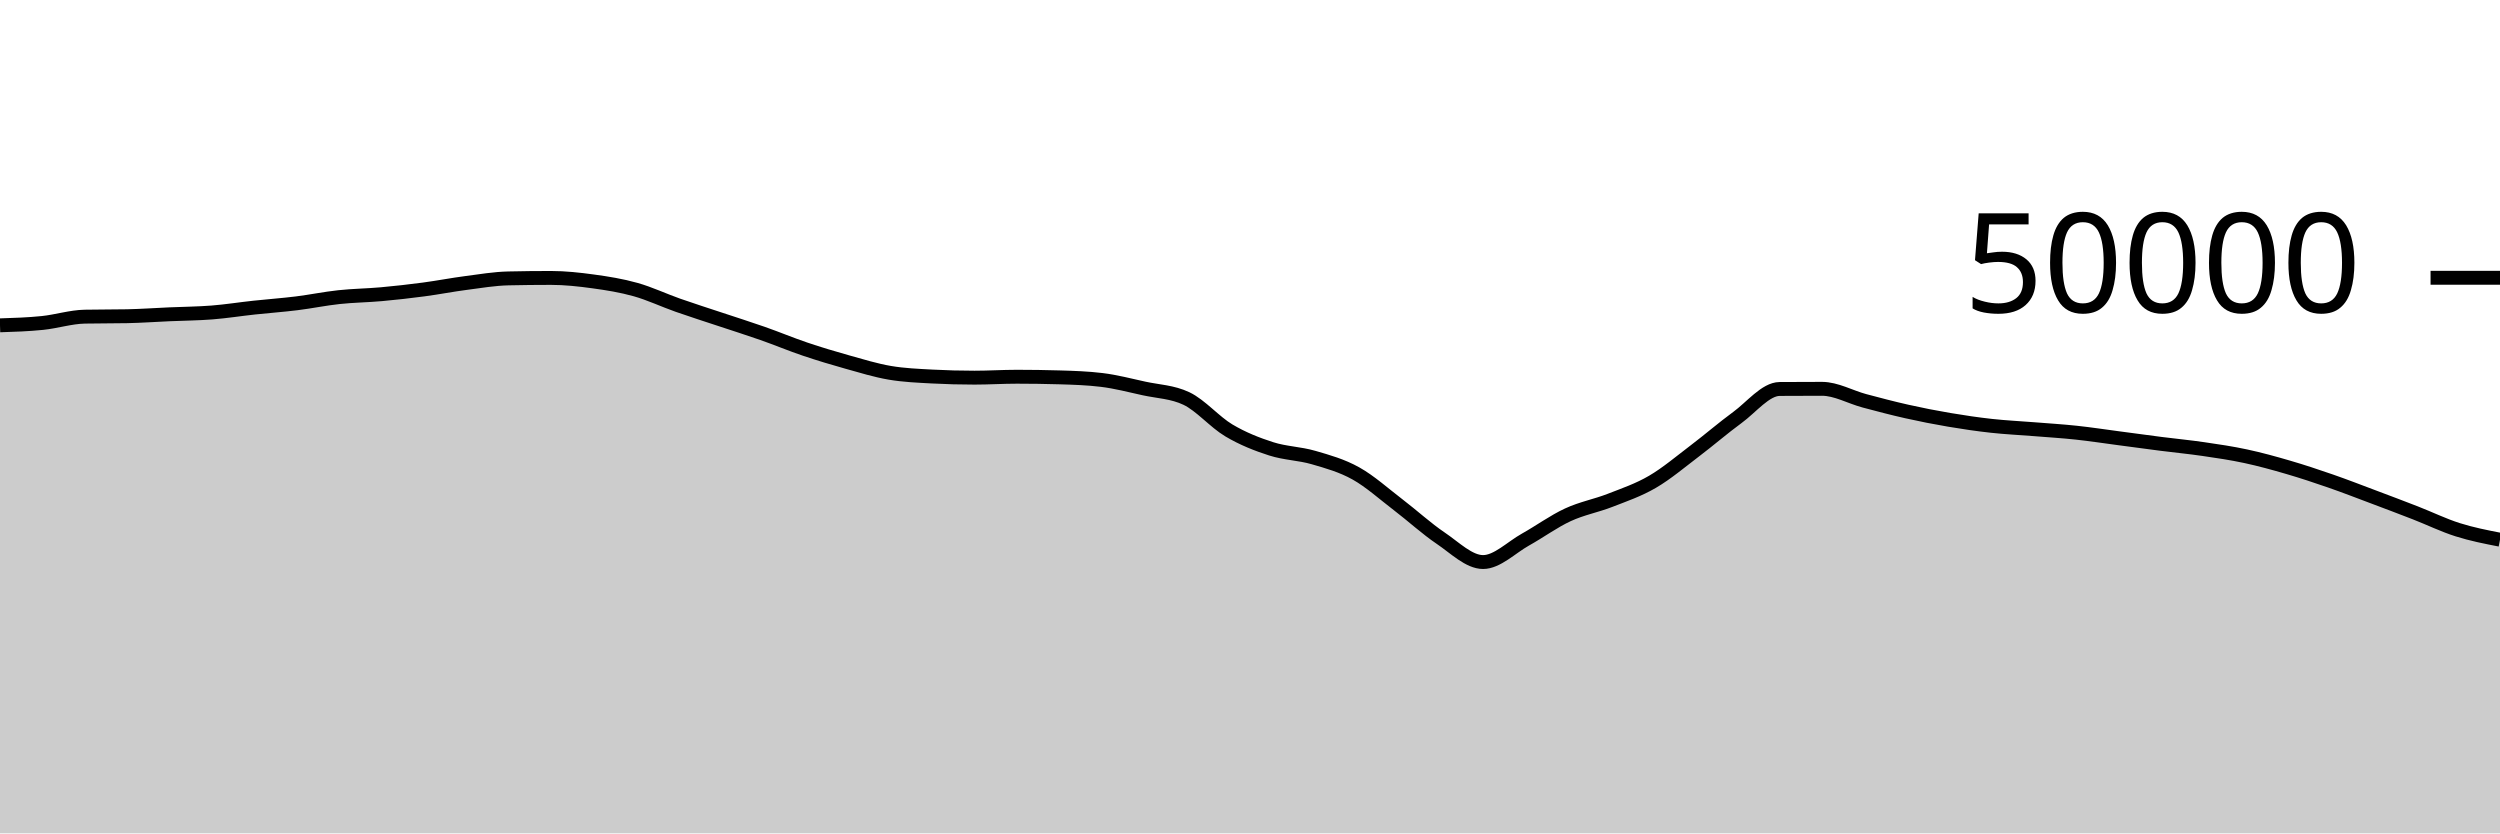
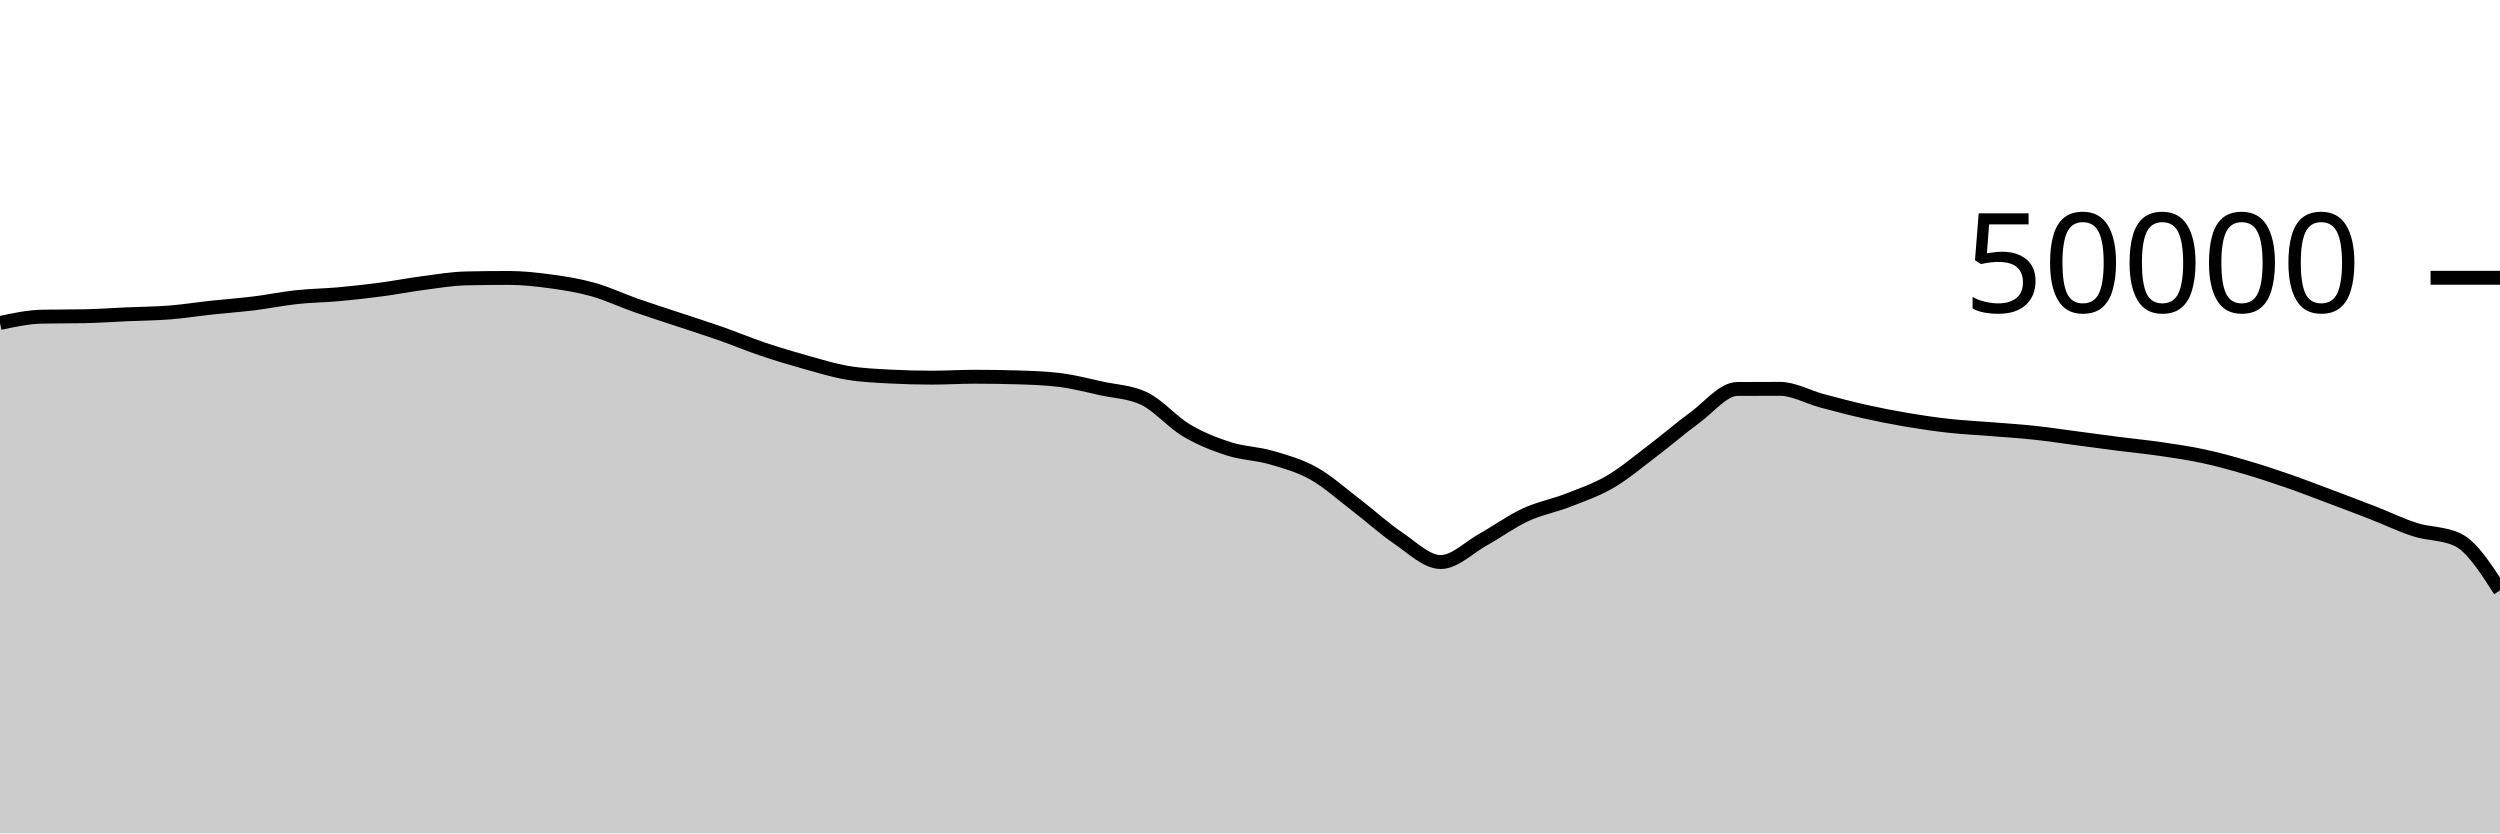
<svg xmlns="http://www.w3.org/2000/svg" viewBox="0 0 180 60">
  <g transform="translate(0,20)">
-     <path class="area" fill="rgba(0, 0, 0, 0.2)" d="M0,3.424C1.017,3.391,2.034,3.359,3.051,3.254C4.068,3.15,5.085,2.82,6.102,2.799C7.119,2.778,8.136,2.789,9.153,2.768C10.169,2.747,11.186,2.674,12.203,2.629C13.22,2.584,14.237,2.579,15.254,2.499C16.271,2.419,17.288,2.257,18.305,2.147C19.322,2.037,20.339,1.966,21.356,1.84C22.373,1.714,23.39,1.502,24.407,1.393C25.424,1.283,26.441,1.275,27.458,1.183C28.475,1.091,29.492,0.976,30.508,0.841C31.525,0.706,32.542,0.506,33.559,0.374C34.576,0.241,35.593,0.067,36.61,0.045C37.627,0.022,38.644,0.011,39.661,0.011C40.678,0.011,41.695,0.122,42.712,0.262C43.729,0.401,44.746,0.563,45.763,0.85C46.78,1.136,47.797,1.621,48.814,1.978C49.831,2.336,50.847,2.657,51.864,2.995C52.881,3.334,53.898,3.653,54.915,4.01C55.932,4.367,56.949,4.794,57.966,5.137C58.983,5.48,60,5.785,61.017,6.07C62.034,6.354,63.051,6.669,64.068,6.842C65.085,7.016,66.102,7.055,67.119,7.11C68.136,7.164,69.153,7.191,70.169,7.191C71.186,7.191,72.203,7.125,73.22,7.125C74.237,7.125,75.254,7.14,76.271,7.17C77.288,7.199,78.305,7.232,79.322,7.356C80.339,7.48,81.356,7.747,82.373,7.97C83.39,8.193,84.407,8.212,85.424,8.694C86.441,9.177,87.458,10.384,88.475,10.988C89.492,11.592,90.508,11.99,91.525,12.316C92.542,12.642,93.559,12.648,94.576,12.943C95.593,13.239,96.61,13.52,97.627,14.088C98.644,14.656,99.661,15.575,100.678,16.351C101.695,17.128,102.712,18.062,103.729,18.748C104.746,19.434,105.763,20.467,106.78,20.467C107.797,20.467,108.814,19.418,109.831,18.851C110.847,18.285,111.864,17.54,112.881,17.069C113.898,16.597,114.915,16.419,115.932,16.022C116.949,15.625,117.966,15.281,118.983,14.687C120,14.094,121.017,13.23,122.034,12.46C123.051,11.69,124.068,10.807,125.085,10.065C126.102,9.322,127.119,8.013,128.136,8.006C129.153,7.999,130.169,7.995,131.186,7.995C132.203,7.995,133.22,8.586,134.237,8.858C135.254,9.129,136.271,9.398,137.288,9.626C138.305,9.855,139.322,10.055,140.339,10.227C141.356,10.4,142.373,10.549,143.39,10.661C144.407,10.773,145.424,10.819,146.441,10.901C147.458,10.983,148.475,11.044,149.492,11.153C150.508,11.261,151.525,11.419,152.542,11.553C153.559,11.687,154.576,11.828,155.593,11.958C156.61,12.088,157.627,12.184,158.644,12.333C159.661,12.481,160.678,12.631,161.695,12.85C162.712,13.068,163.729,13.348,164.746,13.646C165.763,13.943,166.78,14.28,167.797,14.633C168.814,14.986,169.831,15.381,170.847,15.763C171.864,16.145,172.881,16.528,173.898,16.924C174.915,17.32,175.932,17.817,176.949,18.139C177.966,18.462,178.983,18.66,180,18.859L180,40C178.983,40,177.966,40,176.949,40C175.932,40,174.915,40,173.898,40C172.881,40,171.864,40,170.847,40C169.831,40,168.814,40,167.797,40C166.78,40,165.763,40,164.746,40C163.729,40,162.712,40,161.695,40C160.678,40,159.661,40,158.644,40C157.627,40,156.61,40,155.593,40C154.576,40,153.559,40,152.542,40C151.525,40,150.508,40,149.492,40C148.475,40,147.458,40,146.441,40C145.424,40,144.407,40,143.39,40C142.373,40,141.356,40,140.339,40C139.322,40,138.305,40,137.288,40C136.271,40,135.254,40,134.237,40C133.22,40,132.203,40,131.186,40C130.169,40,129.153,40,128.136,40C127.119,40,126.102,40,125.085,40C124.068,40,123.051,40,122.034,40C121.017,40,120,40,118.983,40C117.966,40,116.949,40,115.932,40C114.915,40,113.898,40,112.881,40C111.864,40,110.847,40,109.831,40C108.814,40,107.797,40,106.78,40C105.763,40,104.746,40,103.729,40C102.712,40,101.695,40,100.678,40C99.661,40,98.644,40,97.627,40C96.61,40,95.593,40,94.576,40C93.559,40,92.542,40,91.525,40C90.508,40,89.492,40,88.475,40C87.458,40,86.441,40,85.424,40C84.407,40,83.39,40,82.373,40C81.356,40,80.339,40,79.322,40C78.305,40,77.288,40,76.271,40C75.254,40,74.237,40,73.22,40C72.203,40,71.186,40,70.169,40C69.153,40,68.136,40,67.119,40C66.102,40,65.085,40,64.068,40C63.051,40,62.034,40,61.017,40C60,40,58.983,40,57.966,40C56.949,40,55.932,40,54.915,40C53.898,40,52.881,40,51.864,40C50.847,40,49.831,40,48.814,40C47.797,40,46.78,40,45.763,40C44.746,40,43.729,40,42.712,40C41.695,40,40.678,40,39.661,40C38.644,40,37.627,40,36.61,40C35.593,40,34.576,40,33.559,40C32.542,40,31.525,40,30.508,40C29.492,40,28.475,40,27.458,40C26.441,40,25.424,40,24.407,40C23.39,40,22.373,40,21.356,40C20.339,40,19.322,40,18.305,40C17.288,40,16.271,40,15.254,40C14.237,40,13.22,40,12.203,40C11.186,40,10.169,40,9.153,40C8.136,40,7.119,40,6.102,40C5.085,40,4.068,40,3.051,40C2.034,40,1.017,40,0,40Z" />
-     <path class="line" stroke="black" fill="none" d="M0,3.424C1.017,3.391,2.034,3.359,3.051,3.254C4.068,3.15,5.085,2.82,6.102,2.799C7.119,2.778,8.136,2.789,9.153,2.768C10.169,2.747,11.186,2.674,12.203,2.629C13.22,2.584,14.237,2.579,15.254,2.499C16.271,2.419,17.288,2.257,18.305,2.147C19.322,2.037,20.339,1.966,21.356,1.84C22.373,1.714,23.39,1.502,24.407,1.393C25.424,1.283,26.441,1.275,27.458,1.183C28.475,1.091,29.492,0.976,30.508,0.841C31.525,0.706,32.542,0.506,33.559,0.374C34.576,0.241,35.593,0.067,36.61,0.045C37.627,0.022,38.644,0.011,39.661,0.011C40.678,0.011,41.695,0.122,42.712,0.262C43.729,0.401,44.746,0.563,45.763,0.85C46.78,1.136,47.797,1.621,48.814,1.978C49.831,2.336,50.847,2.657,51.864,2.995C52.881,3.334,53.898,3.653,54.915,4.01C55.932,4.367,56.949,4.794,57.966,5.137C58.983,5.48,60,5.785,61.017,6.07C62.034,6.354,63.051,6.669,64.068,6.842C65.085,7.016,66.102,7.055,67.119,7.11C68.136,7.164,69.153,7.191,70.169,7.191C71.186,7.191,72.203,7.125,73.22,7.125C74.237,7.125,75.254,7.14,76.271,7.17C77.288,7.199,78.305,7.232,79.322,7.356C80.339,7.48,81.356,7.747,82.373,7.97C83.39,8.193,84.407,8.212,85.424,8.694C86.441,9.177,87.458,10.384,88.475,10.988C89.492,11.592,90.508,11.99,91.525,12.316C92.542,12.642,93.559,12.648,94.576,12.943C95.593,13.239,96.61,13.52,97.627,14.088C98.644,14.656,99.661,15.575,100.678,16.351C101.695,17.128,102.712,18.062,103.729,18.748C104.746,19.434,105.763,20.467,106.78,20.467C107.797,20.467,108.814,19.418,109.831,18.851C110.847,18.285,111.864,17.54,112.881,17.069C113.898,16.597,114.915,16.419,115.932,16.022C116.949,15.625,117.966,15.281,118.983,14.687C120,14.094,121.017,13.23,122.034,12.46C123.051,11.69,124.068,10.807,125.085,10.065C126.102,9.322,127.119,8.013,128.136,8.006C129.153,7.999,130.169,7.995,131.186,7.995C132.203,7.995,133.22,8.586,134.237,8.858C135.254,9.129,136.271,9.398,137.288,9.626C138.305,9.855,139.322,10.055,140.339,10.227C141.356,10.4,142.373,10.549,143.39,10.661C144.407,10.773,145.424,10.819,146.441,10.901C147.458,10.983,148.475,11.044,149.492,11.153C150.508,11.261,151.525,11.419,152.542,11.553C153.559,11.687,154.576,11.828,155.593,11.958C156.61,12.088,157.627,12.184,158.644,12.333C159.661,12.481,160.678,12.631,161.695,12.85C162.712,13.068,163.729,13.348,164.746,13.646C165.763,13.943,166.78,14.28,167.797,14.633C168.814,14.986,169.831,15.381,170.847,15.763C171.864,16.145,172.881,16.528,173.898,16.924C174.915,17.32,175.932,17.817,176.949,18.139C177.966,18.462,178.983,18.66,180,18.859" />
+     <path class="area" fill="rgba(0, 0, 0, 0.2)" d="M0,3.254C1.017,3.037,2.034,2.82,3.051,2.799C4.068,2.778,5.085,2.789,6.102,2.768C7.119,2.747,8.136,2.674,9.153,2.629C10.169,2.584,11.186,2.579,12.203,2.499C13.22,2.419,14.237,2.257,15.254,2.147C16.271,2.037,17.288,1.966,18.305,1.84C19.322,1.714,20.339,1.502,21.356,1.393C22.373,1.283,23.39,1.275,24.407,1.183C25.424,1.091,26.441,0.976,27.458,0.841C28.475,0.706,29.492,0.506,30.508,0.374C31.525,0.241,32.542,0.067,33.559,0.045C34.576,0.022,35.593,0.011,36.61,0.011C37.627,0.011,38.644,0.122,39.661,0.262C40.678,0.401,41.695,0.563,42.712,0.85C43.729,1.136,44.746,1.621,45.763,1.978C46.78,2.336,47.797,2.657,48.814,2.995C49.831,3.334,50.847,3.653,51.864,4.01C52.881,4.367,53.898,4.794,54.915,5.137C55.932,5.48,56.949,5.785,57.966,6.07C58.983,6.354,60,6.669,61.017,6.842C62.034,7.016,63.051,7.055,64.068,7.11C65.085,7.164,66.102,7.191,67.119,7.191C68.136,7.191,69.153,7.125,70.169,7.125C71.186,7.125,72.203,7.14,73.22,7.17C74.237,7.199,75.254,7.232,76.271,7.356C77.288,7.48,78.305,7.747,79.322,7.97C80.339,8.193,81.356,8.212,82.373,8.694C83.39,9.177,84.407,10.384,85.424,10.988C86.441,11.592,87.458,11.99,88.475,12.316C89.492,12.642,90.508,12.648,91.525,12.943C92.542,13.239,93.559,13.52,94.576,14.088C95.593,14.656,96.61,15.575,97.627,16.351C98.644,17.128,99.661,18.062,100.678,18.748C101.695,19.434,102.712,20.467,103.729,20.467C104.746,20.467,105.763,19.418,106.78,18.851C107.797,18.285,108.814,17.54,109.831,17.068C110.847,16.596,111.864,16.418,112.881,16.022C113.898,15.625,114.915,15.281,115.932,14.687C116.949,14.094,117.966,13.23,118.983,12.46C120,11.69,121.017,10.807,122.034,10.065C123.051,9.322,124.068,8.011,125.085,8.005C126.102,7.998,127.119,7.995,128.136,7.995C129.153,7.995,130.169,8.586,131.186,8.858C132.203,9.129,133.22,9.398,134.237,9.626C135.254,9.855,136.271,10.055,137.288,10.227C138.305,10.4,139.322,10.549,140.339,10.661C141.356,10.773,142.373,10.819,143.39,10.901C144.407,10.983,145.424,11.045,146.441,11.154C147.458,11.262,148.475,11.419,149.492,11.553C150.508,11.687,151.525,11.828,152.542,11.958C153.559,12.088,154.576,12.184,155.593,12.333C156.61,12.481,157.627,12.63,158.644,12.849C159.661,13.068,160.678,13.348,161.695,13.646C162.712,13.943,163.729,14.28,164.746,14.633C165.763,14.986,166.78,15.381,167.797,15.762C168.814,16.144,169.831,16.528,170.847,16.924C171.864,17.32,172.881,17.817,173.898,18.139C174.915,18.462,175.932,18.379,176.949,18.859C177.966,19.339,178.983,20.926,180,22.512L180,40C178.983,40,177.966,40,176.949,40C175.932,40,174.915,40,173.898,40C172.881,40,171.864,40,170.847,40C169.831,40,168.814,40,167.797,40C166.78,40,165.763,40,164.746,40C163.729,40,162.712,40,161.695,40C160.678,40,159.661,40,158.644,40C157.627,40,156.61,40,155.593,40C154.576,40,153.559,40,152.542,40C151.525,40,150.508,40,149.492,40C148.475,40,147.458,40,146.441,40C145.424,40,144.407,40,143.39,40C142.373,40,141.356,40,140.339,40C139.322,40,138.305,40,137.288,40C136.271,40,135.254,40,134.237,40C133.22,40,132.203,40,131.186,40C130.169,40,129.153,40,128.136,40C127.119,40,126.102,40,125.085,40C124.068,40,123.051,40,122.034,40C121.017,40,120,40,118.983,40C117.966,40,116.949,40,115.932,40C114.915,40,113.898,40,112.881,40C111.864,40,110.847,40,109.831,40C108.814,40,107.797,40,106.78,40C105.763,40,104.746,40,103.729,40C102.712,40,101.695,40,100.678,40C99.661,40,98.644,40,97.627,40C96.61,40,95.593,40,94.576,40C93.559,40,92.542,40,91.525,40C90.508,40,89.492,40,88.475,40C87.458,40,86.441,40,85.424,40C84.407,40,83.39,40,82.373,40C81.356,40,80.339,40,79.322,40C78.305,40,77.288,40,76.271,40C75.254,40,74.237,40,73.22,40C72.203,40,71.186,40,70.169,40C69.153,40,68.136,40,67.119,40C66.102,40,65.085,40,64.068,40C63.051,40,62.034,40,61.017,40C60,40,58.983,40,57.966,40C56.949,40,55.932,40,54.915,40C53.898,40,52.881,40,51.864,40C50.847,40,49.831,40,48.814,40C47.797,40,46.78,40,45.763,40C44.746,40,43.729,40,42.712,40C41.695,40,40.678,40,39.661,40C38.644,40,37.627,40,36.61,40C35.593,40,34.576,40,33.559,40C32.542,40,31.525,40,30.508,40C29.492,40,28.475,40,27.458,40C26.441,40,25.424,40,24.407,40C23.39,40,22.373,40,21.356,40C20.339,40,19.322,40,18.305,40C17.288,40,16.271,40,15.254,40C14.237,40,13.22,40,12.203,40C11.186,40,10.169,40,9.153,40C8.136,40,7.119,40,6.102,40C5.085,40,4.068,40,3.051,40C2.034,40,1.017,40,0,40Z" />
+     <path class="line" stroke="black" fill="none" d="M0,3.254C1.017,3.037,2.034,2.82,3.051,2.799C4.068,2.778,5.085,2.789,6.102,2.768C7.119,2.747,8.136,2.674,9.153,2.629C10.169,2.584,11.186,2.579,12.203,2.499C13.22,2.419,14.237,2.257,15.254,2.147C16.271,2.037,17.288,1.966,18.305,1.84C19.322,1.714,20.339,1.502,21.356,1.393C22.373,1.283,23.39,1.275,24.407,1.183C25.424,1.091,26.441,0.976,27.458,0.841C28.475,0.706,29.492,0.506,30.508,0.374C31.525,0.241,32.542,0.067,33.559,0.045C34.576,0.022,35.593,0.011,36.61,0.011C37.627,0.011,38.644,0.122,39.661,0.262C40.678,0.401,41.695,0.563,42.712,0.85C43.729,1.136,44.746,1.621,45.763,1.978C46.78,2.336,47.797,2.657,48.814,2.995C49.831,3.334,50.847,3.653,51.864,4.01C52.881,4.367,53.898,4.794,54.915,5.137C55.932,5.48,56.949,5.785,57.966,6.07C58.983,6.354,60,6.669,61.017,6.842C62.034,7.016,63.051,7.055,64.068,7.11C65.085,7.164,66.102,7.191,67.119,7.191C68.136,7.191,69.153,7.125,70.169,7.125C71.186,7.125,72.203,7.14,73.22,7.17C74.237,7.199,75.254,7.232,76.271,7.356C77.288,7.48,78.305,7.747,79.322,7.97C80.339,8.193,81.356,8.212,82.373,8.694C83.39,9.177,84.407,10.384,85.424,10.988C86.441,11.592,87.458,11.99,88.475,12.316C89.492,12.642,90.508,12.648,91.525,12.943C92.542,13.239,93.559,13.52,94.576,14.088C95.593,14.656,96.61,15.575,97.627,16.351C98.644,17.128,99.661,18.062,100.678,18.748C101.695,19.434,102.712,20.467,103.729,20.467C104.746,20.467,105.763,19.418,106.78,18.851C107.797,18.285,108.814,17.54,109.831,17.068C110.847,16.596,111.864,16.418,112.881,16.022C113.898,15.625,114.915,15.281,115.932,14.687C116.949,14.094,117.966,13.23,118.983,12.46C120,11.69,121.017,10.807,122.034,10.065C123.051,9.322,124.068,8.011,125.085,8.005C126.102,7.998,127.119,7.995,128.136,7.995C129.153,7.995,130.169,8.586,131.186,8.858C132.203,9.129,133.22,9.398,134.237,9.626C135.254,9.855,136.271,10.055,137.288,10.227C138.305,10.4,139.322,10.549,140.339,10.661C141.356,10.773,142.373,10.819,143.39,10.901C144.407,10.983,145.424,11.045,146.441,11.154C147.458,11.262,148.475,11.419,149.492,11.553C150.508,11.687,151.525,11.828,152.542,11.958C153.559,12.088,154.576,12.184,155.593,12.333C156.61,12.481,157.627,12.63,158.644,12.849C159.661,13.068,160.678,13.348,161.695,13.646C162.712,13.943,163.729,14.28,164.746,14.633C165.763,14.986,166.78,15.381,167.797,15.762C168.814,16.144,169.831,16.528,170.847,16.924C171.864,17.32,172.881,17.817,173.898,18.139C174.915,18.462,175.932,18.379,176.949,18.859C177.966,19.339,178.983,20.926,180,22.512" />
    <path class="axis-ceiling" stroke-width="1" stroke="black" fill="none" d="M175,0L180,0" />
    <text class="axis-ceiling-label" font-family="sans-serif" text-anchor="end" font-size="10px" x="170" y="2.5">50000</text>
  </g>
</svg>
